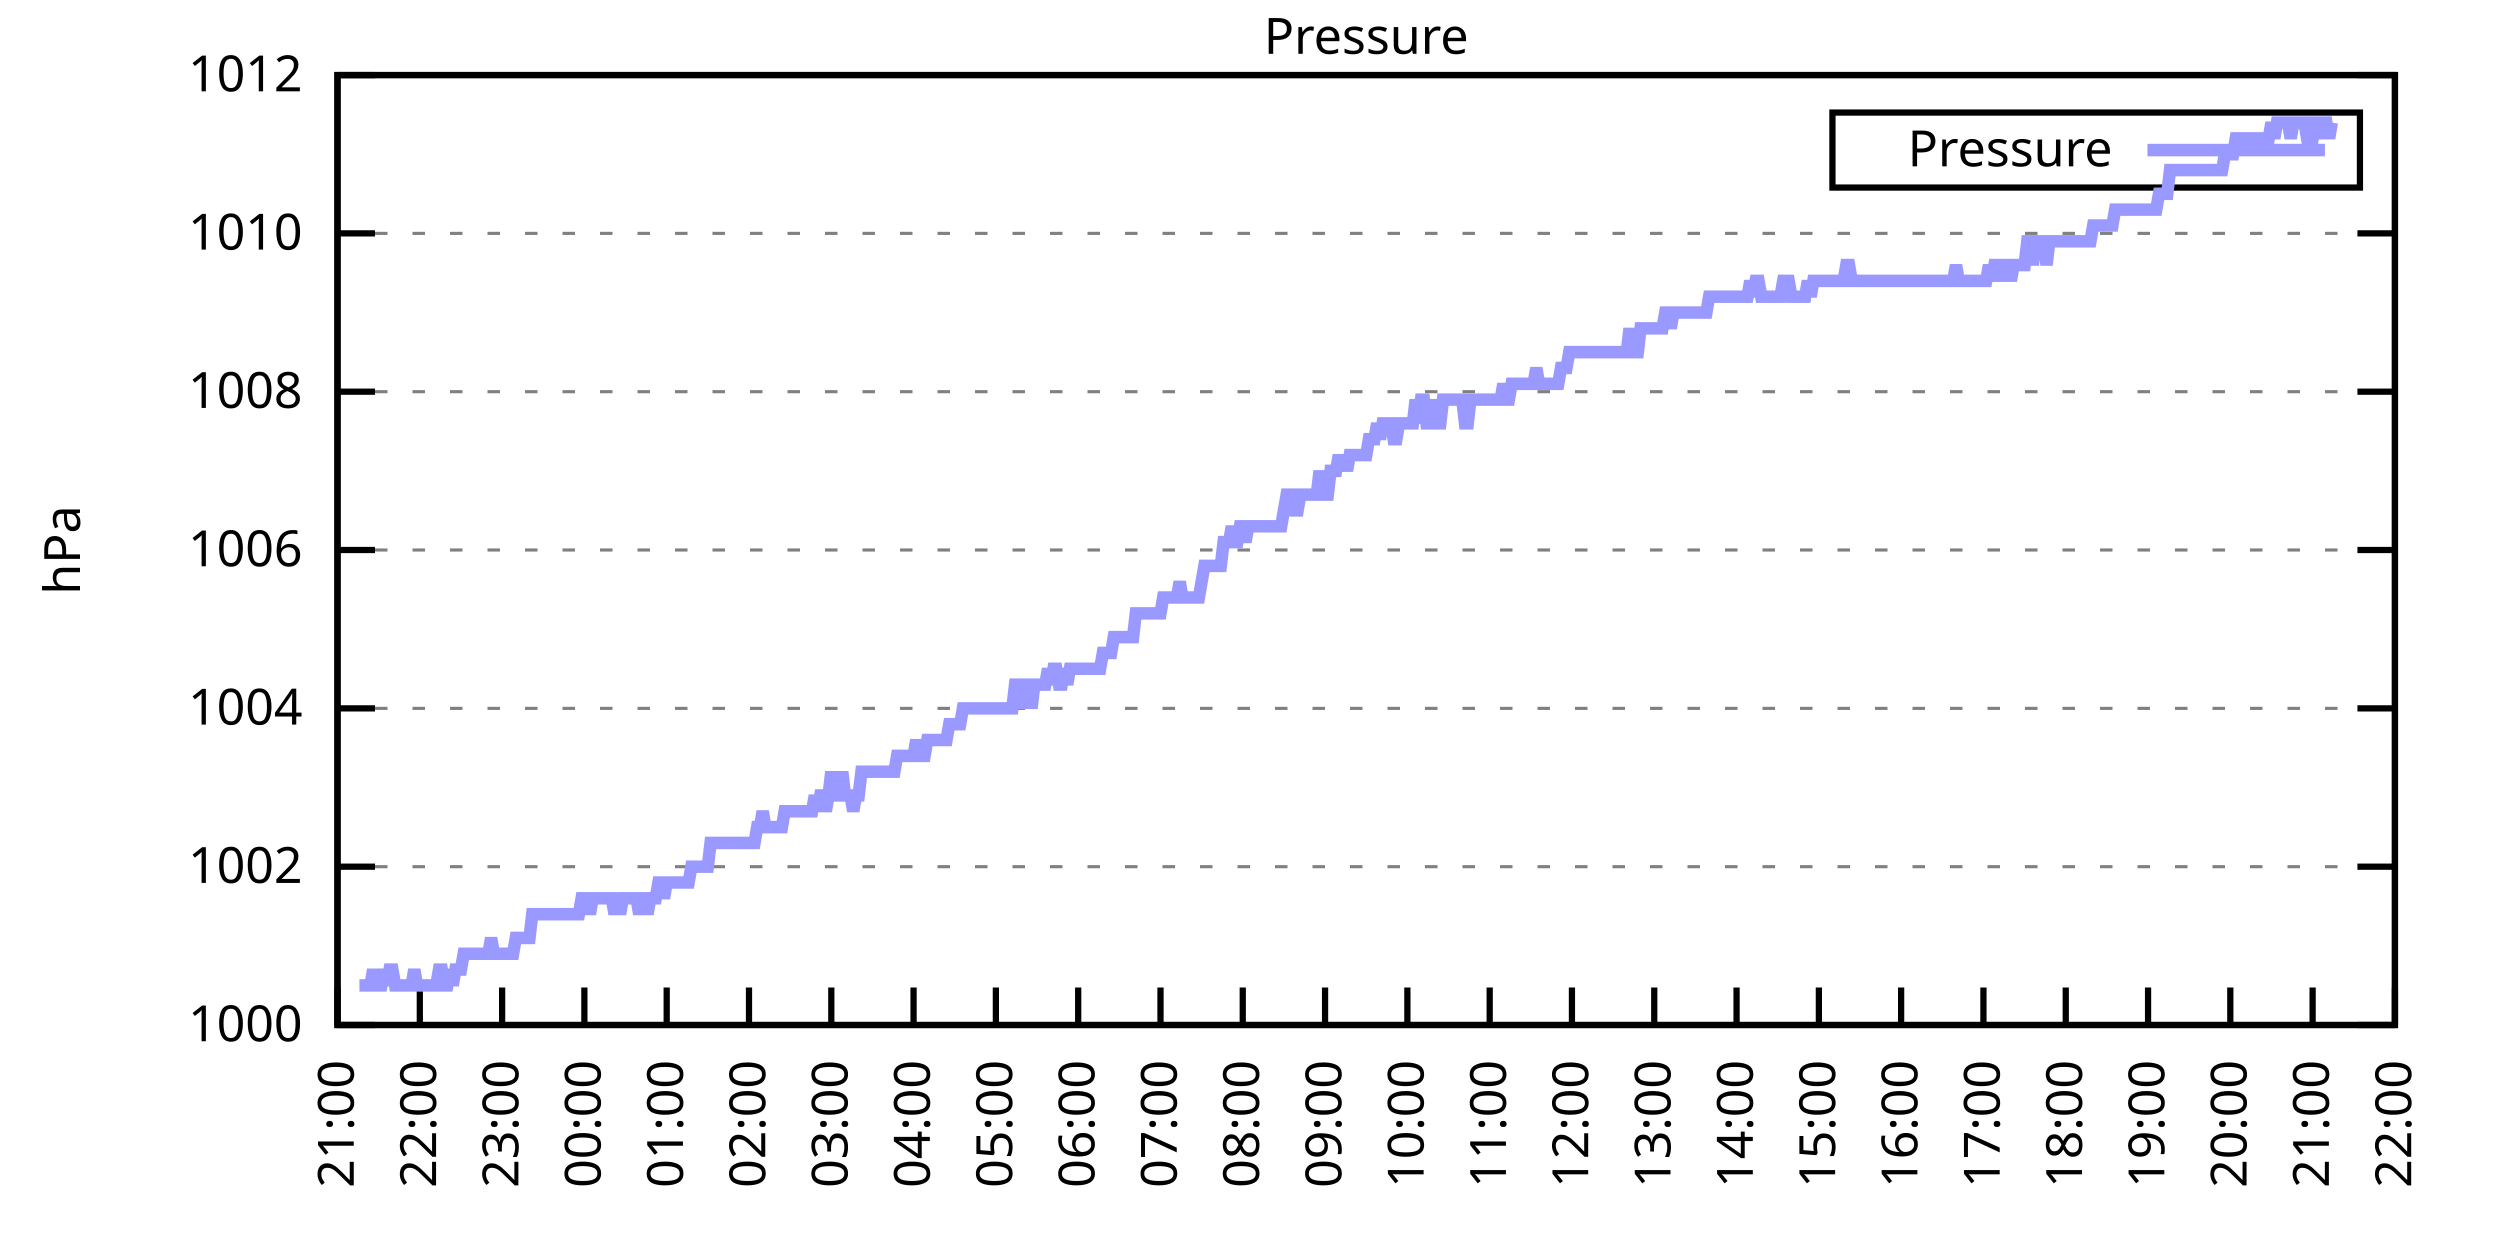
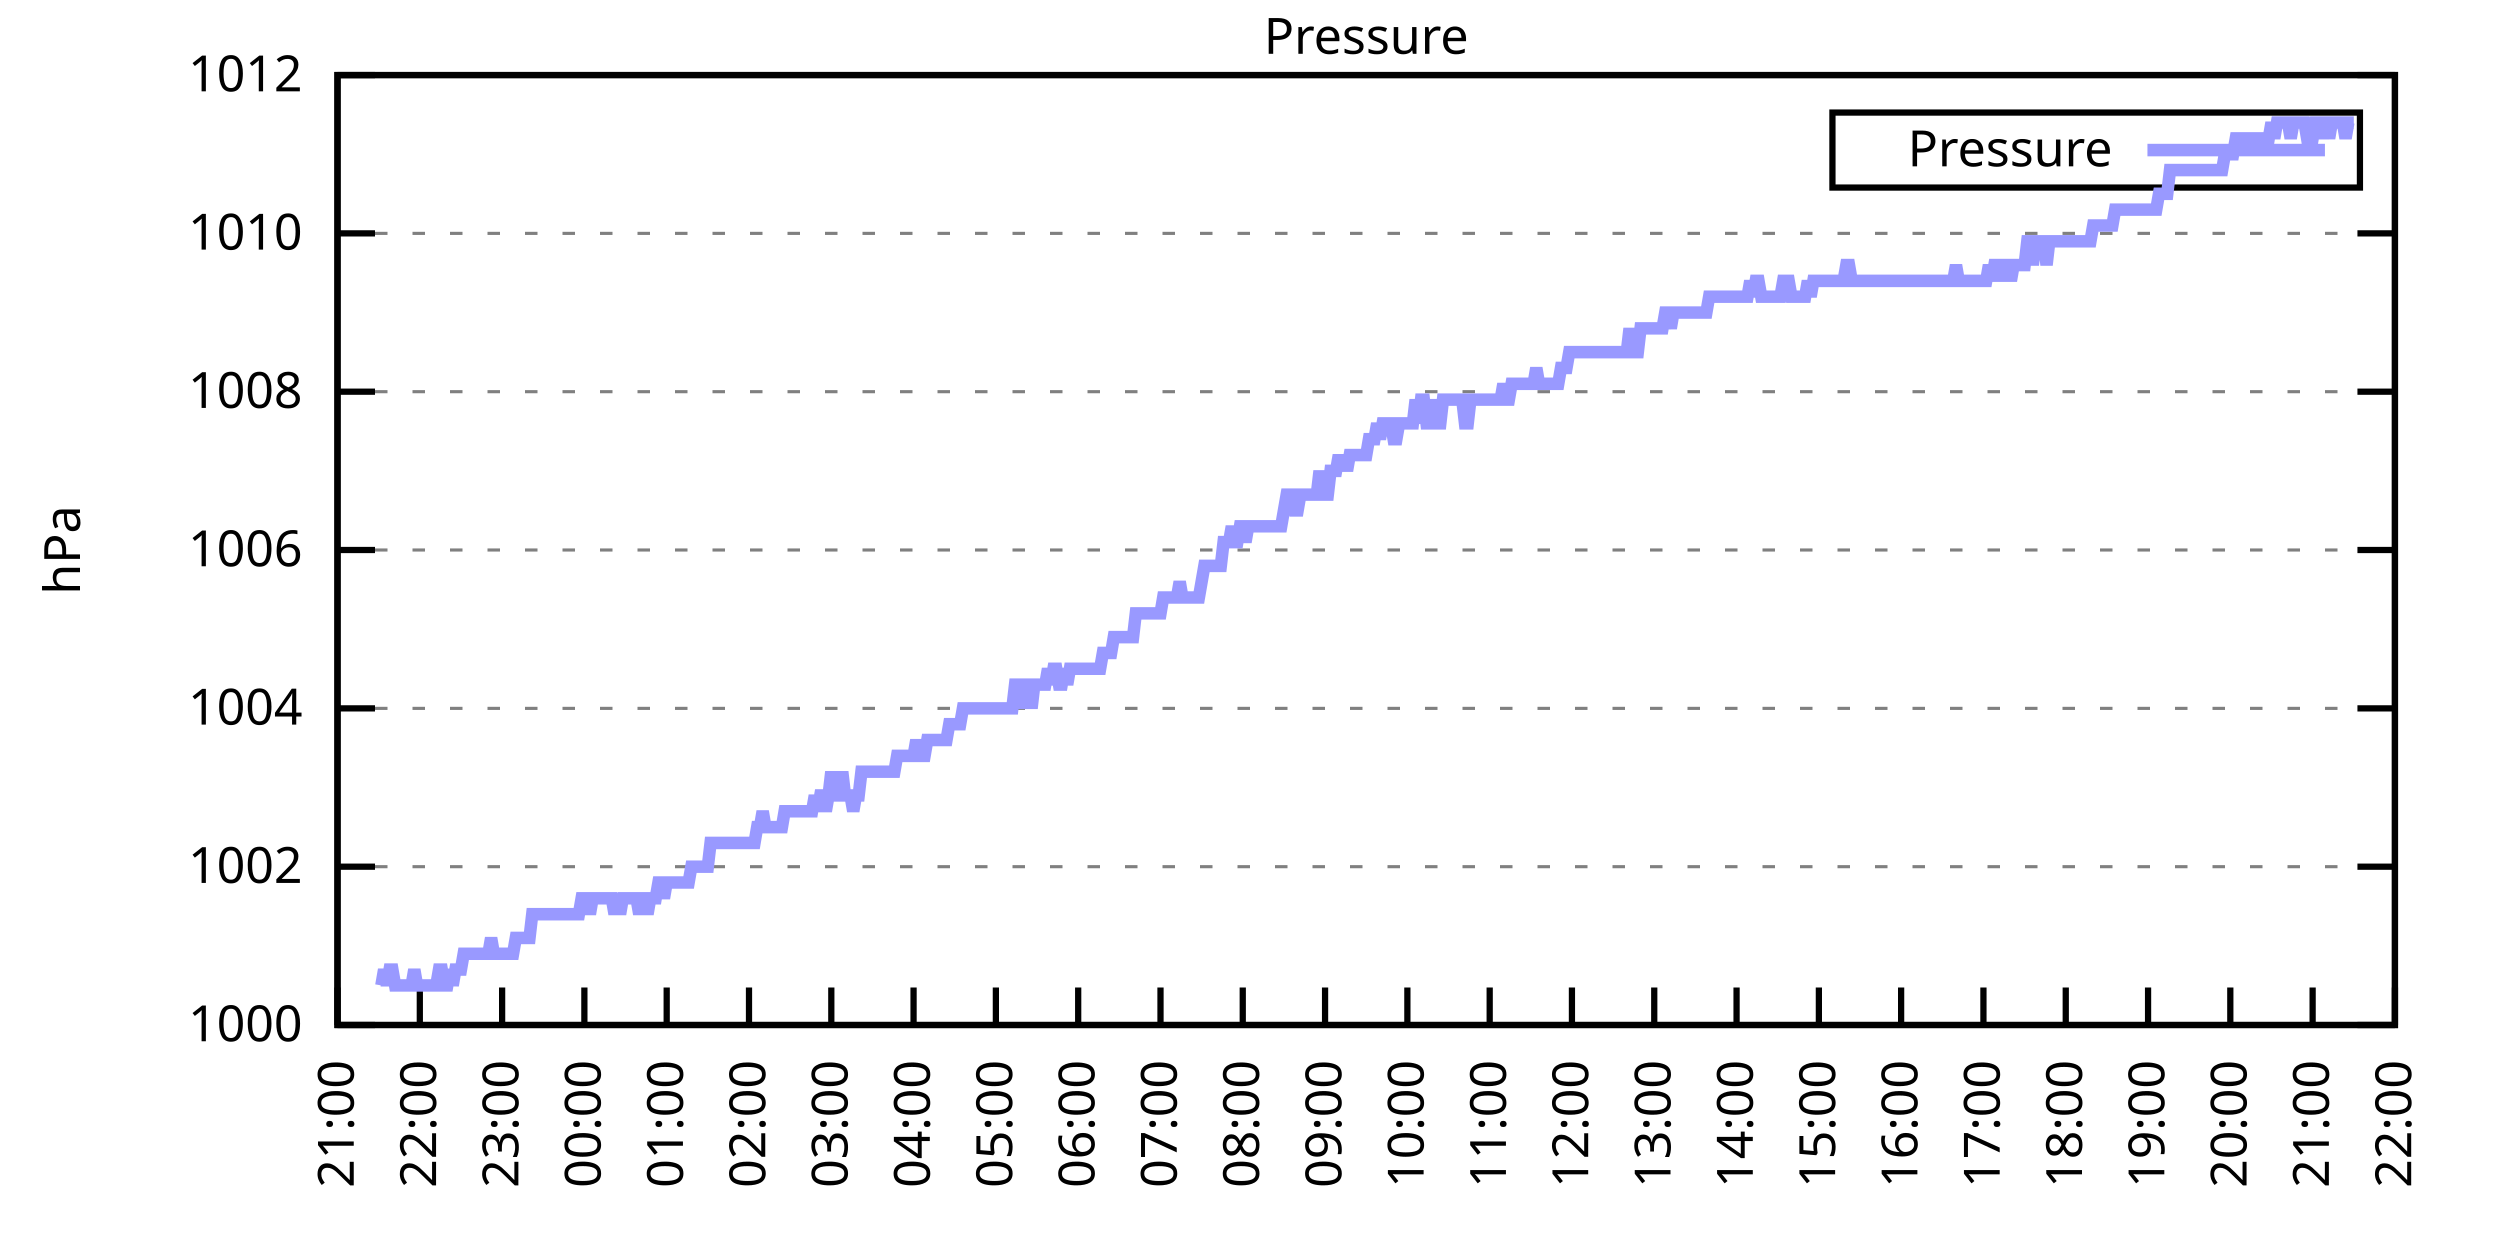
<svg xmlns="http://www.w3.org/2000/svg" xmlns:xlink="http://www.w3.org/1999/xlink" width="400" height="200" viewBox="0 0 400 200">
  <g id="gnuplot_canvas">
    <rect x="0" y="0" width="400" height="200" fill="none" />
    <defs>
      <circle id="gpDot" r="0.5" stroke-width="0.5" stroke="currentColor" />
      <path id="gpPt0" stroke-width="0.333" stroke="currentColor" d="M-1,0 h2 M0,-1 v2" />
      <path id="gpPt1" stroke-width="0.333" stroke="currentColor" d="M-1,-1 L1,1 M1,-1 L-1,1" />
      <path id="gpPt2" stroke-width="0.333" stroke="currentColor" d="M-1,0 L1,0 M0,-1 L0,1 M-1,-1 L1,1 M-1,1 L1,-1" />
      <rect id="gpPt3" stroke-width="0.333" stroke="currentColor" x="-1" y="-1" width="2" height="2" />
      <rect id="gpPt4" stroke-width="0.333" stroke="currentColor" fill="currentColor" x="-1" y="-1" width="2" height="2" />
      <circle id="gpPt5" stroke-width="0.333" stroke="currentColor" cx="0" cy="0" r="1" />
      <use xlink:href="#gpPt5" id="gpPt6" fill="currentColor" stroke="none" />
      <path id="gpPt7" stroke-width="0.333" stroke="currentColor" d="M0,-1.33 L-1.33,0.67 L1.33,0.67 z" />
      <use xlink:href="#gpPt7" id="gpPt8" fill="currentColor" stroke="none" />
      <use xlink:href="#gpPt7" id="gpPt9" stroke="currentColor" transform="rotate(180)" />
      <use xlink:href="#gpPt9" id="gpPt10" fill="currentColor" stroke="none" />
      <use xlink:href="#gpPt3" id="gpPt11" stroke="currentColor" transform="rotate(45)" />
      <use xlink:href="#gpPt11" id="gpPt12" fill="currentColor" stroke="none" />
      <path id="gpPt13" stroke-width="0.333" stroke="currentColor" d="M0,1.330 L1.265,0.411 L0.782,-1.067 L-0.782,-1.076 L-1.265,0.411 z" />
      <use xlink:href="#gpPt13" id="gpPt14" fill="currentColor" stroke="none" />
      <filter id="textbox" filterUnits="objectBoundingBox" x="0" y="0" height="1" width="1">
        <feFlood flood-color="white" flood-opacity="1" result="bgnd" />
        <feComposite in="SourceGraphic" in2="bgnd" operator="atop" />
      </filter>
      <filter id="greybox" filterUnits="objectBoundingBox" x="0" y="0" height="1" width="1">
        <feFlood flood-color="lightgrey" flood-opacity="1" result="grey" />
        <feComposite in="SourceGraphic" in2="grey" operator="atop" />
      </filter>
    </defs>
    <g fill="none" color="white" stroke="currentColor" stroke-width="1.00" stroke-linecap="butt" stroke-linejoin="miter">
</g>
    <g fill="none" color="black" stroke="currentColor" stroke-width="1.00" stroke-linecap="butt" stroke-linejoin="miter">
      <g stroke="none" shape-rendering="crispEdges">
        <polygon fill="rgb(255, 255, 255)" points="54.00,164.00 383.18,164.00 383.18,12.02 54.00,12.02 " />
      </g>
    </g>
    <g fill="none" color="black" stroke="currentColor" stroke-width="1.00" stroke-linecap="butt" stroke-linejoin="miter">
</g>
    <g fill="none" color="black" stroke="black" stroke-width="0.50" stroke-linecap="butt" stroke-linejoin="miter">
</g>
    <g fill="none" color="gray" stroke="currentColor" stroke-width="0.50" stroke-linecap="butt" stroke-linejoin="miter">
      <path stroke="gray" stroke-dasharray="2,4" class="gridline" d="M54.00,164.00 L383.19,164.00  " />
    </g>
    <g fill="none" color="gray" stroke="gray" stroke-width="1.00" stroke-linecap="butt" stroke-linejoin="miter">
</g>
    <g fill="none" color="black" stroke="currentColor" stroke-width="1.00" stroke-linecap="butt" stroke-linejoin="miter">
      <path stroke="black" d="M54.00,164.00 L60.00,164.00 M383.19,164.00 L377.19,164.00  " />
      <g transform="translate(48.40,166.60)" stroke="none" fill="black" font-family="Sans" font-size="8.00" text-anchor="end">
        <text>
          <tspan font-family="Sans"> 1000</tspan>
        </text>
      </g>
    </g>
    <g fill="none" color="black" stroke="currentColor" stroke-width="1.00" stroke-linecap="butt" stroke-linejoin="miter">
</g>
    <g fill="none" color="black" stroke="black" stroke-width="0.50" stroke-linecap="butt" stroke-linejoin="miter">
</g>
    <g fill="none" color="gray" stroke="currentColor" stroke-width="0.50" stroke-linecap="butt" stroke-linejoin="miter">
      <path stroke="gray" stroke-dasharray="2,4" class="gridline" d="M54.00,138.67 L383.19,138.67  " />
    </g>
    <g fill="none" color="gray" stroke="gray" stroke-width="1.00" stroke-linecap="butt" stroke-linejoin="miter">
</g>
    <g fill="none" color="black" stroke="currentColor" stroke-width="1.00" stroke-linecap="butt" stroke-linejoin="miter">
      <path stroke="black" d="M54.00,138.67 L60.00,138.67 M383.19,138.67 L377.19,138.67  " />
      <g transform="translate(48.40,141.27)" stroke="none" fill="black" font-family="Sans" font-size="8.00" text-anchor="end">
        <text>
          <tspan font-family="Sans"> 1002</tspan>
        </text>
      </g>
    </g>
    <g fill="none" color="black" stroke="currentColor" stroke-width="1.00" stroke-linecap="butt" stroke-linejoin="miter">
</g>
    <g fill="none" color="black" stroke="black" stroke-width="0.50" stroke-linecap="butt" stroke-linejoin="miter">
</g>
    <g fill="none" color="gray" stroke="currentColor" stroke-width="0.50" stroke-linecap="butt" stroke-linejoin="miter">
      <path stroke="gray" stroke-dasharray="2,4" class="gridline" d="M54.00,113.34 L383.19,113.34  " />
    </g>
    <g fill="none" color="gray" stroke="gray" stroke-width="1.00" stroke-linecap="butt" stroke-linejoin="miter">
</g>
    <g fill="none" color="black" stroke="currentColor" stroke-width="1.00" stroke-linecap="butt" stroke-linejoin="miter">
      <path stroke="black" d="M54.00,113.34 L60.00,113.34 M383.19,113.34 L377.19,113.34  " />
      <g transform="translate(48.40,115.94)" stroke="none" fill="black" font-family="Sans" font-size="8.00" text-anchor="end">
        <text>
          <tspan font-family="Sans"> 1004</tspan>
        </text>
      </g>
    </g>
    <g fill="none" color="black" stroke="currentColor" stroke-width="1.00" stroke-linecap="butt" stroke-linejoin="miter">
</g>
    <g fill="none" color="black" stroke="black" stroke-width="0.50" stroke-linecap="butt" stroke-linejoin="miter">
</g>
    <g fill="none" color="gray" stroke="currentColor" stroke-width="0.50" stroke-linecap="butt" stroke-linejoin="miter">
      <path stroke="gray" stroke-dasharray="2,4" class="gridline" d="M54.00,88.00 L383.19,88.00  " />
    </g>
    <g fill="none" color="gray" stroke="gray" stroke-width="1.00" stroke-linecap="butt" stroke-linejoin="miter">
</g>
    <g fill="none" color="black" stroke="currentColor" stroke-width="1.00" stroke-linecap="butt" stroke-linejoin="miter">
      <path stroke="black" d="M54.00,88.00 L60.00,88.00 M383.19,88.00 L377.19,88.00  " />
      <g transform="translate(48.40,90.60)" stroke="none" fill="black" font-family="Sans" font-size="8.00" text-anchor="end">
        <text>
          <tspan font-family="Sans"> 1006</tspan>
        </text>
      </g>
    </g>
    <g fill="none" color="black" stroke="currentColor" stroke-width="1.00" stroke-linecap="butt" stroke-linejoin="miter">
</g>
    <g fill="none" color="black" stroke="black" stroke-width="0.50" stroke-linecap="butt" stroke-linejoin="miter">
</g>
    <g fill="none" color="gray" stroke="currentColor" stroke-width="0.50" stroke-linecap="butt" stroke-linejoin="miter">
      <path stroke="gray" stroke-dasharray="2,4" class="gridline" d="M54.00,62.67 L383.19,62.67  " />
    </g>
    <g fill="none" color="gray" stroke="gray" stroke-width="1.00" stroke-linecap="butt" stroke-linejoin="miter">
</g>
    <g fill="none" color="black" stroke="currentColor" stroke-width="1.00" stroke-linecap="butt" stroke-linejoin="miter">
      <path stroke="black" d="M54.00,62.67 L60.00,62.67 M383.19,62.67 L377.19,62.67  " />
      <g transform="translate(48.40,65.27)" stroke="none" fill="black" font-family="Sans" font-size="8.00" text-anchor="end">
        <text>
          <tspan font-family="Sans"> 1008</tspan>
        </text>
      </g>
    </g>
    <g fill="none" color="black" stroke="currentColor" stroke-width="1.00" stroke-linecap="butt" stroke-linejoin="miter">
</g>
    <g fill="none" color="black" stroke="black" stroke-width="0.50" stroke-linecap="butt" stroke-linejoin="miter">
</g>
    <g fill="none" color="gray" stroke="currentColor" stroke-width="0.50" stroke-linecap="butt" stroke-linejoin="miter">
      <path stroke="gray" stroke-dasharray="2,4" class="gridline" d="M54.00,37.34 L383.19,37.34  " />
    </g>
    <g fill="none" color="gray" stroke="gray" stroke-width="1.00" stroke-linecap="butt" stroke-linejoin="miter">
</g>
    <g fill="none" color="black" stroke="currentColor" stroke-width="1.00" stroke-linecap="butt" stroke-linejoin="miter">
      <path stroke="black" d="M54.00,37.34 L60.00,37.34 M383.19,37.34 L377.19,37.34  " />
      <g transform="translate(48.40,39.94)" stroke="none" fill="black" font-family="Sans" font-size="8.00" text-anchor="end">
        <text>
          <tspan font-family="Sans"> 1010</tspan>
        </text>
      </g>
    </g>
    <g fill="none" color="black" stroke="currentColor" stroke-width="1.00" stroke-linecap="butt" stroke-linejoin="miter">
</g>
    <g fill="none" color="black" stroke="black" stroke-width="0.50" stroke-linecap="butt" stroke-linejoin="miter">
</g>
    <g fill="none" color="gray" stroke="currentColor" stroke-width="0.50" stroke-linecap="butt" stroke-linejoin="miter">
      <path stroke="gray" stroke-dasharray="2,4" class="gridline" d="M54.00,12.01 L383.19,12.01  " />
    </g>
    <g fill="none" color="gray" stroke="gray" stroke-width="1.00" stroke-linecap="butt" stroke-linejoin="miter">
</g>
    <g fill="none" color="black" stroke="currentColor" stroke-width="1.00" stroke-linecap="butt" stroke-linejoin="miter">
      <path stroke="black" d="M54.00,12.01 L60.00,12.01 M383.19,12.01 L377.19,12.01  " />
      <g transform="translate(48.40,14.61)" stroke="none" fill="black" font-family="Sans" font-size="8.00" text-anchor="end">
        <text>
          <tspan font-family="Sans"> 1012</tspan>
        </text>
      </g>
    </g>
    <g fill="none" color="black" stroke="currentColor" stroke-width="1.00" stroke-linecap="butt" stroke-linejoin="miter">
      <path stroke="black" d="M54.00,164.00 L54.00,158.00  " />
      <g transform="translate(56.60,169.60) rotate(270.00)" stroke="none" fill="black" font-family="Sans" font-size="8.00" text-anchor="end">
        <text>
          <tspan font-family="Sans">21:00</tspan>
        </text>
      </g>
    </g>
    <g fill="none" color="black" stroke="currentColor" stroke-width="1.00" stroke-linecap="butt" stroke-linejoin="miter">
      <path stroke="black" d="M67.17,164.00 L67.17,158.00  " />
      <g transform="translate(69.77,169.60) rotate(270.00)" stroke="none" fill="black" font-family="Sans" font-size="8.00" text-anchor="end">
        <text>
          <tspan font-family="Sans">22:00</tspan>
        </text>
      </g>
    </g>
    <g fill="none" color="black" stroke="currentColor" stroke-width="1.00" stroke-linecap="butt" stroke-linejoin="miter">
      <path stroke="black" d="M80.34,164.00 L80.34,158.00  " />
      <g transform="translate(82.94,169.60) rotate(270.00)" stroke="none" fill="black" font-family="Sans" font-size="8.00" text-anchor="end">
        <text>
          <tspan font-family="Sans">23:00</tspan>
        </text>
      </g>
    </g>
    <g fill="none" color="black" stroke="currentColor" stroke-width="1.00" stroke-linecap="butt" stroke-linejoin="miter">
      <path stroke="black" d="M93.50,164.00 L93.50,158.00  " />
      <g transform="translate(96.10,169.60) rotate(270.00)" stroke="none" fill="black" font-family="Sans" font-size="8.00" text-anchor="end">
        <text>
          <tspan font-family="Sans">00:00</tspan>
        </text>
      </g>
    </g>
    <g fill="none" color="black" stroke="currentColor" stroke-width="1.00" stroke-linecap="butt" stroke-linejoin="miter">
      <path stroke="black" d="M106.67,164.00 L106.67,158.00  " />
      <g transform="translate(109.27,169.60) rotate(270.00)" stroke="none" fill="black" font-family="Sans" font-size="8.00" text-anchor="end">
        <text>
          <tspan font-family="Sans">01:00</tspan>
        </text>
      </g>
    </g>
    <g fill="none" color="black" stroke="currentColor" stroke-width="1.00" stroke-linecap="butt" stroke-linejoin="miter">
      <path stroke="black" d="M119.84,164.00 L119.84,158.00  " />
      <g transform="translate(122.44,169.60) rotate(270.00)" stroke="none" fill="black" font-family="Sans" font-size="8.00" text-anchor="end">
        <text>
          <tspan font-family="Sans">02:00</tspan>
        </text>
      </g>
    </g>
    <g fill="none" color="black" stroke="currentColor" stroke-width="1.00" stroke-linecap="butt" stroke-linejoin="miter">
      <path stroke="black" d="M133.01,164.00 L133.01,158.00  " />
      <g transform="translate(135.61,169.60) rotate(270.00)" stroke="none" fill="black" font-family="Sans" font-size="8.00" text-anchor="end">
        <text>
          <tspan font-family="Sans">03:00</tspan>
        </text>
      </g>
    </g>
    <g fill="none" color="black" stroke="currentColor" stroke-width="1.00" stroke-linecap="butt" stroke-linejoin="miter">
      <path stroke="black" d="M146.17,164.00 L146.17,158.00  " />
      <g transform="translate(148.77,169.60) rotate(270.00)" stroke="none" fill="black" font-family="Sans" font-size="8.00" text-anchor="end">
        <text>
          <tspan font-family="Sans">04:00</tspan>
        </text>
      </g>
    </g>
    <g fill="none" color="black" stroke="currentColor" stroke-width="1.00" stroke-linecap="butt" stroke-linejoin="miter">
      <path stroke="black" d="M159.34,164.00 L159.34,158.00  " />
      <g transform="translate(161.94,169.60) rotate(270.00)" stroke="none" fill="black" font-family="Sans" font-size="8.00" text-anchor="end">
        <text>
          <tspan font-family="Sans">05:00</tspan>
        </text>
      </g>
    </g>
    <g fill="none" color="black" stroke="currentColor" stroke-width="1.00" stroke-linecap="butt" stroke-linejoin="miter">
      <path stroke="black" d="M172.51,164.00 L172.51,158.00  " />
      <g transform="translate(175.11,169.60) rotate(270.00)" stroke="none" fill="black" font-family="Sans" font-size="8.00" text-anchor="end">
        <text>
          <tspan font-family="Sans">06:00</tspan>
        </text>
      </g>
    </g>
    <g fill="none" color="black" stroke="currentColor" stroke-width="1.00" stroke-linecap="butt" stroke-linejoin="miter">
      <path stroke="black" d="M185.68,164.00 L185.68,158.00  " />
      <g transform="translate(188.28,169.60) rotate(270.00)" stroke="none" fill="black" font-family="Sans" font-size="8.00" text-anchor="end">
        <text>
          <tspan font-family="Sans">07:00</tspan>
        </text>
      </g>
    </g>
    <g fill="none" color="black" stroke="currentColor" stroke-width="1.00" stroke-linecap="butt" stroke-linejoin="miter">
      <path stroke="black" d="M198.84,164.00 L198.84,158.00  " />
      <g transform="translate(201.44,169.60) rotate(270.00)" stroke="none" fill="black" font-family="Sans" font-size="8.00" text-anchor="end">
        <text>
          <tspan font-family="Sans">08:00</tspan>
        </text>
      </g>
    </g>
    <g fill="none" color="black" stroke="currentColor" stroke-width="1.00" stroke-linecap="butt" stroke-linejoin="miter">
      <path stroke="black" d="M212.01,164.00 L212.01,158.00  " />
      <g transform="translate(214.61,169.60) rotate(270.00)" stroke="none" fill="black" font-family="Sans" font-size="8.00" text-anchor="end">
        <text>
          <tspan font-family="Sans">09:00</tspan>
        </text>
      </g>
    </g>
    <g fill="none" color="black" stroke="currentColor" stroke-width="1.00" stroke-linecap="butt" stroke-linejoin="miter">
      <path stroke="black" d="M225.18,164.00 L225.18,158.00  " />
      <g transform="translate(227.78,169.60) rotate(270.00)" stroke="none" fill="black" font-family="Sans" font-size="8.00" text-anchor="end">
        <text>
          <tspan font-family="Sans">10:00</tspan>
        </text>
      </g>
    </g>
    <g fill="none" color="black" stroke="currentColor" stroke-width="1.00" stroke-linecap="butt" stroke-linejoin="miter">
      <path stroke="black" d="M238.35,164.00 L238.35,158.00  " />
      <g transform="translate(240.95,169.60) rotate(270.00)" stroke="none" fill="black" font-family="Sans" font-size="8.00" text-anchor="end">
        <text>
          <tspan font-family="Sans">11:00</tspan>
        </text>
      </g>
    </g>
    <g fill="none" color="black" stroke="currentColor" stroke-width="1.00" stroke-linecap="butt" stroke-linejoin="miter">
      <path stroke="black" d="M251.51,164.00 L251.51,158.00  " />
      <g transform="translate(254.11,169.60) rotate(270.00)" stroke="none" fill="black" font-family="Sans" font-size="8.00" text-anchor="end">
        <text>
          <tspan font-family="Sans">12:00</tspan>
        </text>
      </g>
    </g>
    <g fill="none" color="black" stroke="currentColor" stroke-width="1.00" stroke-linecap="butt" stroke-linejoin="miter">
      <path stroke="black" d="M264.68,164.00 L264.68,158.00  " />
      <g transform="translate(267.28,169.60) rotate(270.00)" stroke="none" fill="black" font-family="Sans" font-size="8.00" text-anchor="end">
        <text>
          <tspan font-family="Sans">13:00</tspan>
        </text>
      </g>
    </g>
    <g fill="none" color="black" stroke="currentColor" stroke-width="1.00" stroke-linecap="butt" stroke-linejoin="miter">
      <path stroke="black" d="M277.85,164.00 L277.85,158.00  " />
      <g transform="translate(280.45,169.60) rotate(270.00)" stroke="none" fill="black" font-family="Sans" font-size="8.00" text-anchor="end">
        <text>
          <tspan font-family="Sans">14:00</tspan>
        </text>
      </g>
    </g>
    <g fill="none" color="black" stroke="currentColor" stroke-width="1.00" stroke-linecap="butt" stroke-linejoin="miter">
      <path stroke="black" d="M291.02,164.00 L291.02,158.00  " />
      <g transform="translate(293.62,169.60) rotate(270.00)" stroke="none" fill="black" font-family="Sans" font-size="8.00" text-anchor="end">
        <text>
          <tspan font-family="Sans">15:00</tspan>
        </text>
      </g>
    </g>
    <g fill="none" color="black" stroke="currentColor" stroke-width="1.00" stroke-linecap="butt" stroke-linejoin="miter">
      <path stroke="black" d="M304.18,164.00 L304.18,158.00  " />
      <g transform="translate(306.78,169.60) rotate(270.00)" stroke="none" fill="black" font-family="Sans" font-size="8.00" text-anchor="end">
        <text>
          <tspan font-family="Sans">16:00</tspan>
        </text>
      </g>
    </g>
    <g fill="none" color="black" stroke="currentColor" stroke-width="1.00" stroke-linecap="butt" stroke-linejoin="miter">
      <path stroke="black" d="M317.35,164.00 L317.35,158.00  " />
      <g transform="translate(319.95,169.60) rotate(270.00)" stroke="none" fill="black" font-family="Sans" font-size="8.00" text-anchor="end">
        <text>
          <tspan font-family="Sans">17:00</tspan>
        </text>
      </g>
    </g>
    <g fill="none" color="black" stroke="currentColor" stroke-width="1.00" stroke-linecap="butt" stroke-linejoin="miter">
      <path stroke="black" d="M330.52,164.00 L330.52,158.00  " />
      <g transform="translate(333.12,169.60) rotate(270.00)" stroke="none" fill="black" font-family="Sans" font-size="8.00" text-anchor="end">
        <text>
          <tspan font-family="Sans">18:00</tspan>
        </text>
      </g>
    </g>
    <g fill="none" color="black" stroke="currentColor" stroke-width="1.00" stroke-linecap="butt" stroke-linejoin="miter">
      <path stroke="black" d="M343.69,164.00 L343.69,158.00  " />
      <g transform="translate(346.29,169.60) rotate(270.00)" stroke="none" fill="black" font-family="Sans" font-size="8.00" text-anchor="end">
        <text>
          <tspan font-family="Sans">19:00</tspan>
        </text>
      </g>
    </g>
    <g fill="none" color="black" stroke="currentColor" stroke-width="1.00" stroke-linecap="butt" stroke-linejoin="miter">
      <path stroke="black" d="M356.85,164.00 L356.85,158.00  " />
      <g transform="translate(359.45,169.60) rotate(270.00)" stroke="none" fill="black" font-family="Sans" font-size="8.00" text-anchor="end">
        <text>
          <tspan font-family="Sans">20:00</tspan>
        </text>
      </g>
    </g>
    <g fill="none" color="black" stroke="currentColor" stroke-width="1.00" stroke-linecap="butt" stroke-linejoin="miter">
      <path stroke="black" d="M370.02,164.00 L370.02,158.00  " />
      <g transform="translate(372.62,169.60) rotate(270.00)" stroke="none" fill="black" font-family="Sans" font-size="8.00" text-anchor="end">
        <text>
          <tspan font-family="Sans">21:00</tspan>
        </text>
      </g>
    </g>
    <g fill="none" color="black" stroke="currentColor" stroke-width="1.00" stroke-linecap="butt" stroke-linejoin="miter">
      <path stroke="black" d="M383.19,164.00 L383.19,158.00  " />
      <g transform="translate(385.79,169.60) rotate(270.00)" stroke="none" fill="black" font-family="Sans" font-size="8.00" text-anchor="end">
        <text>
          <tspan font-family="Sans">22:00</tspan>
        </text>
      </g>
    </g>
    <g fill="none" color="black" stroke="currentColor" stroke-width="1.00" stroke-linecap="butt" stroke-linejoin="miter">
</g>
    <g fill="none" color="black" stroke="currentColor" stroke-width="1.00" stroke-linecap="butt" stroke-linejoin="miter">
      <path stroke="black" d="M54.00,12.01 L54.00,164.00 L383.19,164.00 L383.19,12.01 L54.00,12.01 Z  " />
    </g>
    <g fill="none" color="black" stroke="currentColor" stroke-width="1.00" stroke-linecap="butt" stroke-linejoin="miter">
</g>
    <g fill="none" color="black" stroke="currentColor" stroke-width="1.00" stroke-linecap="butt" stroke-linejoin="miter">
      <path stroke="black" d="M293.19,30.01 L293.19,18.01 L377.59,18.01 L377.59,30.01 L293.19,30.01 Z  " />
    </g>
    <g id="Pressure_plot_1">
      <g fill="none" color="white" stroke="black" stroke-width="2.00" stroke-linecap="butt" stroke-linejoin="miter">
</g>
      <g fill="none" color="black" stroke="currentColor" stroke-width="2.00" stroke-linecap="butt" stroke-linejoin="miter">
        <g transform="translate(337.99,26.61)" stroke="none" fill="black" font-family="Sans" font-size="8.00" text-anchor="end">
          <text>
            <tspan font-family="Sans">Pressure</tspan>
          </text>
        </g>
      </g>
      <g fill="none" color="black" stroke="currentColor" stroke-width="2.00" stroke-linecap="butt" stroke-linejoin="miter">
-         <path stroke="rgb(153, 153, 255)" d="M343.59,24.01 L371.99,24.01 M57.51,157.67 L57.95,157.67 L58.39,157.67 L58.83,157.67 L59.27,157.67 L59.71,155.13   L60.14,157.67 L60.58,157.67 L61.02,157.67 L61.46,155.13 L61.90,157.67 L62.34,155.13 L62.78,155.13 L63.22,157.67   L63.66,157.67 L64.10,157.67 L64.53,157.67 L64.97,157.67 L65.41,157.67 L65.85,157.67 L66.29,155.13 L66.73,157.67   L67.17,157.67 L67.61,157.67 L68.05,157.67 L68.48,157.67 L68.92,157.67 L69.36,157.67 L69.80,157.67 L70.24,155.13   L70.68,155.13 L71.12,157.67 L71.56,157.67 L72.00,155.13 L72.43,157.67 L72.87,155.13 L73.31,155.13 L73.75,155.13   L74.19,152.60 L74.63,152.60 L75.07,152.60 L75.51,152.60 L75.95,152.60 L76.38,152.60 L76.82,152.60 L77.26,152.60   L77.70,152.60 L78.14,152.60 L78.58,150.07 L79.02,152.60 L79.46,152.60 L79.90,152.60 L80.34,152.60 L80.77,152.60   L81.21,152.60 L81.65,152.60 L82.09,152.60 L82.53,150.07 L82.97,150.07 L83.41,150.07 L83.85,150.07 L84.29,150.07   L84.72,150.07 L85.16,146.27 L85.60,146.27 L86.04,146.27 L86.48,146.27 L86.92,146.27 L87.36,146.27 L87.80,146.27   L88.24,146.27 L88.67,146.27 L89.11,146.27 L89.55,146.27 L89.99,146.27 L90.43,146.27 L90.87,146.27 L91.31,146.27   L91.75,146.27 L92.19,146.27 L92.62,146.27 L93.06,143.73 L93.50,143.73 L93.94,143.73 L94.38,146.27 L94.82,143.73   L95.26,143.73 L95.70,143.73 L96.14,143.73 L96.58,143.73 L97.01,143.73 L97.45,143.73 L97.89,143.73 L98.33,146.27   L98.77,143.73 L99.21,146.27 L99.65,143.73 L100.09,143.73 L100.53,143.73 L100.96,143.73 L101.40,143.73 L101.84,143.73   L102.28,146.27 L102.72,143.73 L103.16,143.73 L103.60,146.27 L104.04,143.73 L104.48,143.73 L104.91,143.73 L105.35,141.20   L105.79,141.20 L106.23,143.73 L106.67,141.20 L107.11,141.20 L107.55,141.20 L107.99,141.20 L108.43,141.20 L108.87,141.20   L109.30,141.20 L109.74,141.20 L110.18,141.20 L110.62,138.67 L111.06,138.67 L111.50,138.67 L111.94,138.67 L112.38,138.67   L112.82,138.67 L113.25,138.67 L113.69,134.87 L114.13,134.87 L114.57,134.87 L115.01,134.87 L115.45,134.87 L115.89,134.87   L116.33,134.87 L116.77,134.87 L117.20,134.87 L117.64,134.87 L118.08,134.87 L118.52,134.87 L118.96,134.87 L119.40,134.87   L119.84,134.87 L120.28,134.87 L120.72,134.87 L121.15,132.34 L121.59,132.34 L122.03,129.80 L122.47,132.34 L122.91,132.34   L123.35,132.34 L123.79,132.34 L124.23,132.34 L124.67,132.34 L125.11,132.34 L125.54,129.80 L125.98,129.80 L126.42,129.80   L126.86,129.80 L127.30,129.80 L127.74,129.80 L128.18,129.80 L128.62,129.80 L129.06,129.80 L129.49,129.80 L129.93,129.80   L130.37,127.27 L130.81,129.80 L131.25,127.27 L131.69,127.27 L132.13,129.80 L132.57,127.27 L133.01,123.47 L133.44,127.27   L133.88,127.27 L134.32,127.27 L134.76,123.47 L135.20,127.27 L135.64,127.27 L136.08,127.27 L136.52,129.80 L136.96,127.27   L137.39,127.27 L137.83,123.47 L138.27,123.47 L138.71,123.47 L139.15,123.47 L139.59,123.47 L140.03,123.47 L140.47,123.47   L140.91,123.47 L141.35,123.47 L141.78,123.47 L142.22,123.47 L142.66,123.47 L143.10,123.47 L143.54,120.94 L143.98,120.94   L144.42,120.94 L144.86,120.94 L145.30,120.94 L145.73,120.94 L146.17,120.94 L146.61,118.40 L147.05,120.94 L147.49,120.94   L147.93,120.94 L148.37,118.40 L148.81,118.40 L149.25,118.40 L149.68,118.40 L150.12,118.40 L150.56,118.40 L151.00,118.40   L151.44,118.40 L151.88,115.87 L152.32,115.87 L152.76,115.87 L153.20,115.87 L153.63,115.87 L154.07,113.34 L154.51,113.34   L154.95,113.34 L155.39,113.34 L155.83,113.34 L156.27,113.34 L156.71,113.34 L157.15,113.34 L157.59,113.34 L158.02,113.34   L158.46,113.34 L158.90,113.34 L159.34,113.34 L159.78,113.34 L160.22,113.34 L160.66,113.34 L161.10,113.34 L161.54,113.34   L161.97,113.34 L162.41,109.54 L162.85,109.54 L163.29,113.34 L163.73,109.54 L164.17,109.54 L164.61,109.54 L165.05,113.34   L165.49,109.54 L165.92,109.54 L166.36,109.54 L166.80,109.54 L167.24,109.54 L167.68,107.00 L168.12,109.54 L168.56,107.00   L169.00,107.00 L169.44,109.54 L169.87,109.54 L170.31,107.00 L170.75,109.54 L171.19,107.00 L171.63,107.00 L172.07,107.00   L172.51,107.00 L172.95,107.00 L173.39,107.00 L173.83,107.00 L174.26,107.00 L174.70,107.00 L175.14,107.00 L175.58,107.00   L176.02,107.00 L176.46,104.47 L176.90,104.47 L177.34,104.47 L177.78,104.47 L178.21,101.94 L178.65,101.94 L179.09,101.94   L179.53,101.94 L179.97,101.94 L180.41,101.94 L180.85,101.94 L181.29,101.94 L181.73,98.14 L182.16,98.14 L182.60,98.14   L183.04,98.14 L183.48,98.14 L183.92,98.14 L184.36,98.14 L184.80,98.14 L185.24,98.14 L185.68,98.14 L186.11,95.60   L186.55,95.60 L186.99,95.60 L187.43,95.60 L187.87,95.60 L188.31,95.60 L188.75,93.07 L189.19,95.60 L189.63,95.60   L190.07,95.60 L190.50,95.60 L190.94,95.60 L191.38,95.60 L191.82,95.60 L192.26,93.07 L192.70,90.54 L193.14,90.54   L193.58,90.54 L194.02,90.54 L194.45,90.54 L194.89,90.54 L195.33,90.54 L195.77,86.74 L196.21,86.74 L196.65,86.74   L197.09,84.21 L197.53,86.74 L197.97,86.74 L198.40,84.21 L198.84,84.21 L199.28,86.74 L199.72,84.21 L200.16,84.21   L200.60,84.21 L201.04,84.21 L201.48,84.21 L201.92,84.21 L202.35,84.21 L202.79,84.21 L203.23,84.21 L203.67,84.21   L204.11,84.21 L204.55,84.21 L204.99,84.21 L205.43,81.67 L205.87,79.14 L206.31,79.14 L206.74,79.14 L207.18,81.67   L207.62,81.67 L208.06,79.14 L208.50,79.14 L208.94,79.14 L209.38,79.14 L209.82,79.14 L210.26,79.14 L210.69,79.14   L211.13,75.34 L211.57,79.14 L212.01,79.14 L212.45,79.14 L212.89,75.34 L213.33,75.34 L213.77,75.34 L214.21,72.81   L214.64,75.34 L215.08,72.81 L215.52,75.34 L215.96,72.81 L216.40,72.81 L216.84,72.81 L217.28,72.81 L217.72,72.81   L218.16,72.81 L218.60,72.81 L219.03,70.27 L219.47,70.27 L219.91,70.27 L220.35,67.74 L220.79,70.27 L221.23,67.74   L221.67,67.74 L222.11,67.74 L222.55,67.74 L222.98,70.27 L223.42,70.27 L223.86,67.74 L224.30,67.74 L224.74,67.74   L225.18,67.74 L225.62,67.74 L226.06,67.74 L226.50,63.94 L226.93,67.74 L227.37,63.94 L227.81,63.94 L228.25,67.74   L228.69,67.74 L229.13,63.94 L229.57,67.74 L230.01,67.74 L230.45,67.74 L230.88,63.94 L231.32,63.94 L231.76,63.94   L232.20,63.94 L232.64,63.94 L233.08,63.94 L233.52,63.94 L233.96,63.94 L234.40,67.74 L234.84,67.74 L235.27,63.94   L235.71,63.94 L236.15,63.94 L236.59,63.94 L237.03,63.94 L237.47,63.94 L237.91,63.94 L238.35,63.94 L238.79,63.94   L239.22,63.94 L239.66,63.94 L240.10,63.94 L240.54,61.41 L240.98,63.94 L241.42,63.94 L241.86,61.41 L242.30,61.41   L242.74,61.41 L243.17,61.41 L243.61,61.41 L244.05,61.41 L244.49,61.41 L244.93,61.41 L245.37,61.41 L245.81,58.87   L246.25,61.41 L246.69,61.41 L247.12,61.41 L247.56,61.41 L248.00,61.41 L248.44,61.41 L248.88,61.41 L249.32,61.41   L249.76,58.87 L250.20,58.87 L250.64,58.87 L251.08,56.34 L251.51,56.34 L251.95,56.34 L252.39,56.34 L252.83,56.34   L253.27,56.34 L253.71,56.34 L254.15,56.34 L254.59,56.34 L255.03,56.34 L255.46,56.34 L255.90,56.34 L256.34,56.34   L256.78,56.34 L257.22,56.34 L257.66,56.34 L258.10,56.34 L258.54,56.34 L258.98,56.34 L259.41,56.34 L259.85,56.34   L260.29,56.34 L260.73,52.54 L261.17,56.34 L261.61,56.34 L262.05,56.34 L262.49,52.54 L262.93,52.54 L263.36,52.54   L263.80,52.54 L264.24,52.54 L264.68,52.54 L265.12,52.54 L265.56,52.54 L266.00,52.54 L266.44,50.01 L266.88,50.01   L267.32,52.54 L267.75,50.01 L268.19,50.01 L268.63,50.01 L269.07,50.01 L269.51,50.01 L269.95,50.01 L270.39,50.01   L270.83,50.01 L271.27,50.01 L271.70,50.01 L272.14,50.01 L272.58,50.01 L273.02,50.01 L273.46,47.47 L273.90,47.47   L274.34,47.47 L274.78,47.47 L275.22,47.47 L275.65,47.47 L276.09,47.47 L276.53,47.47 L276.97,47.47 L277.41,47.47   L277.85,47.47 L278.29,47.47 L278.73,47.47 L279.17,47.47 L279.60,47.47 L280.04,44.94 L280.48,47.47 L280.92,44.94   L281.36,44.94 L281.80,47.47 L282.24,47.47 L282.68,47.47 L283.12,47.47 L283.56,47.47 L283.99,47.47 L284.43,47.47   L284.87,47.47 L285.31,44.94 L285.75,44.94 L286.19,44.94 L286.63,47.47 L287.07,47.47 L287.51,47.47 L287.94,47.47   L288.38,47.47 L288.82,47.47 L289.26,44.94 L289.70,47.47 L290.14,44.94 L290.58,44.94 L291.02,44.94 L291.46,44.94   L291.89,44.94 L292.33,44.94 L292.77,44.94 L293.21,44.94 L293.65,44.94 L294.09,44.94 L294.53,44.94 L294.97,44.94   L295.41,42.41 L295.84,42.41 L296.28,44.94 L296.72,44.94 L297.16,44.94 L297.60,44.94 L298.04,44.94 L298.48,44.94   L298.92,44.94 L299.36,44.94 L299.80,44.94 L300.23,44.94 L300.67,44.94 L301.11,44.94 L301.55,44.94 L301.99,44.94   L302.43,44.94 L302.87,44.94 L303.31,44.94 L303.75,44.94 L304.18,44.94 L304.62,44.94 L305.06,44.94 L305.50,44.94   L305.94,44.94 L306.38,44.94 L306.82,44.94 L307.26,44.94 L307.70,44.94 L308.13,44.94 L308.57,44.94 L309.01,44.94   L309.45,44.94 L309.89,44.94 L310.33,44.94 L310.77,44.94 L311.21,44.94 L311.65,44.94 L312.08,44.94 L312.52,44.94   L312.96,42.41 L313.40,44.94 L313.84,44.94 L314.28,44.94 L314.72,44.94 L315.16,44.94 L315.60,44.94 L316.04,44.94   L316.47,44.94 L316.91,44.94 L317.35,44.94 L317.79,44.94 L318.23,42.41 L318.67,44.94 L319.11,42.41 L319.55,42.41   L319.99,42.41 L320.42,44.94 L320.86,42.41 L321.30,42.41 L321.74,44.94 L322.18,42.41 L322.62,42.41 L323.06,42.41   L323.50,42.41 L323.94,42.41 L324.37,38.61 L324.81,38.61 L325.25,42.41 L325.69,38.61 L326.13,38.61 L326.57,38.61   L327.01,38.61 L327.45,42.41 L327.89,38.61 L328.33,38.61 L328.76,38.61 L329.20,38.61 L329.64,38.61 L330.08,38.61   L330.52,38.61 L330.96,38.61 L331.40,38.61 L331.84,38.61 L332.28,38.61 L332.71,38.61 L333.15,38.61 L333.59,38.61   L334.03,38.61 L334.47,38.61 L334.91,36.08 L335.35,36.08 L335.79,36.08 L336.23,36.08 L336.66,36.08 L337.10,36.08   L337.54,36.08 L337.98,36.08 L338.42,33.54 L338.86,33.54 L339.30,33.54 L339.74,33.54 L340.18,33.54 L340.61,33.54   L341.05,33.54 L341.49,33.54 L341.93,33.54 L342.37,33.54 L342.81,33.54 L343.25,33.54 L343.69,33.54 L344.13,33.54   L344.57,33.54 L345.00,33.54 L345.44,31.01 L345.88,31.01 L346.32,31.01 L346.76,31.01 L347.20,27.21 L347.64,27.21   L348.08,27.21 L348.52,27.21 L348.95,27.21 L349.39,27.21 L349.83,27.21 L350.27,27.21 L350.71,27.21 L351.15,27.21   L351.59,27.21 L352.03,27.21 L352.47,27.21 L352.90,27.21 L353.34,27.21 L353.78,27.21 L354.22,27.21 L354.66,27.21   L355.10,27.21 L355.54,27.21 L355.98,24.68 L356.42,24.68 L356.85,24.68 L357.29,24.68 L357.73,22.14 L358.17,22.14   L358.61,22.14 L359.05,22.14 L359.49,22.14 L359.93,24.68 L360.37,22.14 L360.81,22.14 L361.24,22.14 L361.68,22.14   L362.12,22.14 L362.56,22.14 L363.00,22.14 L363.44,19.61 L363.88,22.14 L364.32,19.61 L364.76,19.61 L365.19,19.61   L365.63,19.61 L366.07,19.61 L366.51,22.14 L366.95,19.61 L367.39,19.61 L367.83,19.61 L368.27,19.61 L368.71,19.61   L369.14,22.14 L369.58,22.14 L370.02,22.14 L370.46,19.61 L370.90,19.61 L371.34,22.14 L371.78,19.61 L372.22,19.61   L372.66,22.14 L373.09,19.61  " />
+         <path stroke="rgb(153, 153, 255)" d="M343.59,24.01 L371.99,24.01 M61.02,157.67 L61.46,155.13 L61.90,157.67 L62.34,155.13 L62.78,155.13 L63.22,157.67   L63.66,157.67 L64.10,157.67 L64.53,157.67 L64.97,157.67 L65.41,157.67 L65.85,157.67 L66.29,155.13 L66.73,157.67   L67.17,157.67 L67.61,157.67 L68.05,157.67 L68.48,157.67 L68.92,157.67 L69.36,157.67 L69.80,157.67 L70.24,155.13   L70.68,155.13 L71.12,157.67 L71.56,157.67 L72.00,155.13 L72.43,157.67 L72.87,155.13 L73.31,155.13 L73.75,155.13   L74.19,152.60 L74.63,152.60 L75.07,152.60 L75.51,152.60 L75.95,152.60 L76.38,152.60 L76.82,152.60 L77.26,152.60   L77.70,152.60 L78.14,152.60 L78.58,150.07 L79.02,152.60 L79.46,152.60 L79.90,152.60 L80.34,152.60 L80.77,152.60   L81.21,152.60 L81.65,152.60 L82.09,152.60 L82.53,150.07 L82.97,150.07 L83.41,150.07 L83.85,150.07 L84.29,150.07   L84.72,150.07 L85.16,146.27 L85.60,146.27 L86.04,146.27 L86.48,146.27 L86.92,146.27 L87.36,146.27 L87.80,146.27   L88.24,146.27 L88.67,146.27 L89.11,146.27 L89.55,146.27 L89.99,146.27 L90.43,146.27 L90.87,146.27 L91.31,146.27   L91.75,146.27 L92.19,146.27 L92.62,146.27 L93.06,143.73 L93.50,143.73 L93.94,143.73 L94.38,146.27 L94.82,143.73   L95.26,143.73 L95.70,143.73 L96.14,143.73 L96.58,143.73 L97.01,143.73 L97.45,143.73 L97.89,143.73 L98.33,146.27   L98.77,143.73 L99.21,146.27 L99.65,143.73 L100.09,143.73 L100.53,143.73 L100.96,143.73 L101.40,143.73 L101.84,143.73   L102.28,146.27 L102.72,143.73 L103.16,143.73 L103.60,146.27 L104.04,143.73 L104.48,143.73 L104.91,143.73 L105.35,141.20   L105.79,141.20 L106.23,143.73 L106.67,141.20 L107.11,141.20 L107.55,141.20 L107.99,141.20 L108.43,141.20 L108.87,141.20   L109.30,141.20 L109.74,141.20 L110.18,141.20 L110.62,138.67 L111.06,138.67 L111.50,138.67 L111.94,138.67 L112.38,138.67   L112.82,138.67 L113.25,138.67 L113.69,134.87 L114.13,134.87 L114.57,134.87 L115.01,134.87 L115.45,134.87 L115.89,134.87   L116.33,134.87 L116.77,134.87 L117.20,134.87 L117.64,134.87 L118.08,134.87 L118.52,134.87 L118.96,134.87 L119.40,134.87   L119.84,134.87 L120.28,134.87 L120.72,134.87 L121.15,132.34 L121.59,132.34 L122.03,129.80 L122.47,132.34 L122.91,132.34   L123.35,132.34 L123.79,132.34 L124.23,132.34 L124.67,132.34 L125.11,132.34 L125.54,129.80 L125.98,129.80 L126.42,129.80   L126.86,129.80 L127.30,129.80 L127.74,129.80 L128.18,129.80 L128.62,129.80 L129.06,129.80 L129.49,129.80 L129.93,129.80   L130.37,127.27 L130.81,129.80 L131.25,127.27 L131.69,127.27 L132.13,129.80 L132.57,127.27 L133.01,123.47 L133.44,127.27   L133.88,127.27 L134.32,127.27 L134.76,123.47 L135.20,127.27 L135.64,127.27 L136.08,127.27 L136.52,129.80 L136.96,127.27   L137.39,127.27 L137.83,123.47 L138.27,123.47 L138.71,123.47 L139.15,123.47 L139.59,123.47 L140.03,123.47 L140.47,123.47   L140.91,123.47 L141.35,123.47 L141.78,123.47 L142.22,123.47 L142.66,123.47 L143.10,123.47 L143.54,120.94 L143.98,120.94   L144.42,120.94 L144.86,120.94 L145.30,120.94 L145.73,120.94 L146.17,120.94 L146.61,118.40 L147.05,120.94 L147.49,120.94   L147.93,120.94 L148.37,118.40 L148.81,118.40 L149.25,118.40 L149.68,118.40 L150.12,118.40 L150.56,118.40 L151.00,118.40   L151.44,118.40 L151.88,115.87 L152.32,115.87 L152.76,115.87 L153.20,115.87 L153.63,115.87 L154.07,113.34 L154.51,113.34   L154.95,113.34 L155.39,113.34 L155.83,113.34 L156.27,113.34 L156.71,113.34 L157.15,113.34 L157.59,113.34 L158.02,113.34   L158.46,113.34 L158.90,113.34 L159.34,113.34 L159.78,113.34 L160.22,113.34 L160.66,113.34 L161.10,113.34 L161.54,113.34   L161.97,113.34 L162.41,109.54 L162.85,109.54 L163.29,113.34 L163.73,109.54 L164.17,109.54 L164.61,109.54 L165.05,113.34   L165.49,109.54 L165.92,109.54 L166.36,109.54 L166.80,109.54 L167.24,109.54 L167.68,107.00 L168.12,109.54 L168.56,107.00   L169.00,107.00 L169.44,109.54 L169.87,109.54 L170.31,107.00 L170.75,109.54 L171.19,107.00 L171.63,107.00 L172.07,107.00   L172.51,107.00 L172.95,107.00 L173.39,107.00 L173.83,107.00 L174.26,107.00 L174.70,107.00 L175.14,107.00 L175.58,107.00   L176.02,107.00 L176.46,104.47 L176.90,104.47 L177.34,104.47 L177.78,104.47 L178.21,101.94 L178.65,101.94 L179.09,101.94   L179.53,101.94 L179.97,101.94 L180.41,101.94 L180.85,101.94 L181.29,101.94 L181.73,98.14 L182.16,98.14 L182.60,98.14   L183.04,98.14 L183.48,98.14 L183.92,98.14 L184.36,98.14 L184.80,98.14 L185.24,98.14 L185.68,98.14 L186.11,95.60   L186.55,95.60 L186.99,95.60 L187.43,95.60 L187.87,95.60 L188.31,95.60 L188.75,93.07 L189.19,95.60 L189.63,95.60   L190.07,95.60 L190.50,95.60 L190.94,95.60 L191.38,95.60 L191.82,95.60 L192.26,93.07 L192.70,90.54 L193.14,90.54   L193.58,90.54 L194.02,90.54 L194.45,90.54 L194.89,90.54 L195.33,90.54 L195.77,86.74 L196.21,86.74 L196.65,86.74   L197.09,84.21 L197.53,86.74 L197.97,86.74 L198.40,84.21 L198.84,84.21 L199.28,86.74 L199.72,84.21 L200.16,84.21   L200.60,84.21 L201.04,84.21 L201.48,84.21 L201.92,84.21 L202.35,84.21 L202.79,84.21 L203.23,84.21 L203.67,84.21   L204.11,84.21 L204.55,84.21 L204.99,84.21 L205.43,81.67 L205.87,79.14 L206.31,79.14 L206.74,79.14 L207.18,81.67   L207.62,81.67 L208.06,79.14 L208.50,79.14 L208.94,79.14 L209.38,79.14 L209.82,79.14 L210.26,79.14 L210.69,79.14   L211.13,75.34 L211.57,79.14 L212.01,79.14 L212.45,79.14 L212.89,75.34 L213.33,75.34 L213.77,75.34 L214.21,72.81   L214.64,75.34 L215.08,72.81 L215.52,75.34 L215.96,72.81 L216.40,72.81 L216.84,72.81 L217.28,72.81 L217.72,72.81   L218.16,72.81 L218.60,72.81 L219.03,70.27 L219.47,70.27 L219.91,70.27 L220.35,67.74 L220.79,70.27 L221.23,67.74   L221.67,67.74 L222.11,67.74 L222.55,67.74 L222.98,70.27 L223.42,70.27 L223.86,67.74 L224.30,67.74 L224.74,67.74   L225.18,67.74 L225.62,67.74 L226.06,67.74 L226.50,63.94 L226.93,67.74 L227.37,63.94 L227.81,63.94 L228.25,67.74   L228.69,67.74 L229.13,63.94 L229.57,67.74 L230.01,67.74 L230.45,67.74 L230.88,63.94 L231.32,63.94 L231.76,63.94   L232.20,63.94 L232.64,63.94 L233.08,63.94 L233.52,63.94 L233.96,63.94 L234.40,67.74 L234.84,67.74 L235.27,63.94   L235.71,63.94 L236.15,63.94 L236.59,63.94 L237.03,63.94 L237.47,63.94 L237.91,63.94 L238.35,63.94 L238.79,63.94   L239.22,63.94 L239.66,63.94 L240.10,63.94 L240.54,61.41 L240.98,63.94 L241.42,63.94 L241.86,61.41 L242.30,61.41   L242.74,61.41 L243.17,61.41 L243.61,61.41 L244.05,61.41 L244.49,61.41 L244.93,61.41 L245.37,61.41 L245.81,58.87   L246.25,61.41 L246.69,61.41 L247.12,61.41 L247.56,61.41 L248.00,61.41 L248.44,61.41 L248.88,61.41 L249.32,61.41   L249.76,58.87 L250.20,58.87 L250.64,58.87 L251.08,56.34 L251.51,56.34 L251.95,56.34 L252.39,56.34 L252.83,56.34   L253.27,56.34 L253.71,56.34 L254.15,56.34 L254.59,56.34 L255.03,56.34 L255.46,56.34 L255.90,56.34 L256.34,56.34   L256.78,56.34 L257.22,56.34 L257.66,56.34 L258.10,56.34 L258.54,56.34 L258.98,56.34 L259.41,56.34 L259.85,56.34   L260.29,56.34 L260.73,52.54 L261.17,56.34 L261.61,56.34 L262.05,56.34 L262.49,52.54 L262.93,52.54 L263.36,52.54   L263.80,52.54 L264.24,52.54 L264.68,52.54 L265.12,52.54 L265.56,52.54 L266.00,52.54 L266.44,50.01 L266.88,50.01   L267.32,52.54 L267.75,50.01 L268.19,50.01 L268.63,50.01 L269.07,50.01 L269.51,50.01 L269.95,50.01 L270.39,50.01   L270.83,50.01 L271.27,50.01 L271.70,50.01 L272.14,50.01 L272.58,50.01 L273.02,50.01 L273.46,47.47 L273.90,47.47   L274.34,47.47 L274.78,47.47 L275.22,47.47 L275.65,47.47 L276.09,47.47 L276.53,47.47 L276.97,47.47 L277.41,47.47   L277.85,47.47 L278.29,47.47 L278.73,47.47 L279.17,47.47 L279.60,47.47 L280.04,44.94 L280.48,47.47 L280.92,44.94   L281.36,44.94 L281.80,47.47 L282.24,47.47 L282.68,47.47 L283.12,47.47 L283.56,47.47 L283.99,47.47 L284.43,47.47   L284.87,47.47 L285.31,44.94 L285.75,44.94 L286.19,44.94 L286.63,47.47 L287.07,47.47 L287.51,47.47 L287.94,47.47   L288.38,47.47 L288.82,47.47 L289.26,44.94 L289.70,47.47 L290.14,44.94 L290.58,44.94 L291.02,44.94 L291.46,44.94   L291.89,44.94 L292.33,44.94 L292.77,44.94 L293.21,44.94 L293.65,44.94 L294.09,44.94 L294.53,44.94 L294.97,44.94   L295.41,42.41 L295.84,42.41 L296.28,44.94 L296.72,44.94 L297.16,44.94 L297.60,44.94 L298.04,44.94 L298.48,44.94   L298.92,44.94 L299.36,44.94 L299.80,44.94 L300.23,44.94 L300.67,44.94 L301.11,44.94 L301.55,44.94 L301.99,44.94   L302.43,44.94 L302.87,44.94 L303.31,44.94 L303.75,44.94 L304.18,44.94 L304.62,44.94 L305.06,44.94 L305.50,44.94   L305.94,44.94 L306.38,44.94 L306.82,44.94 L307.26,44.94 L307.70,44.94 L308.13,44.94 L308.57,44.94 L309.01,44.94   L309.45,44.94 L309.89,44.94 L310.33,44.94 L310.77,44.94 L311.21,44.94 L311.65,44.94 L312.08,44.94 L312.52,44.94   L312.96,42.41 L313.40,44.94 L313.84,44.94 L314.28,44.94 L314.72,44.94 L315.16,44.94 L315.60,44.94 L316.04,44.94   L316.47,44.94 L316.91,44.94 L317.35,44.94 L317.79,44.94 L318.23,42.41 L318.67,44.94 L319.11,42.41 L319.55,42.41   L319.99,42.41 L320.42,44.94 L320.86,42.41 L321.30,42.41 L321.74,44.94 L322.18,42.41 L322.62,42.41 L323.06,42.41   L323.50,42.41 L323.94,42.41 L324.37,38.61 L324.81,38.61 L325.25,42.41 L325.69,38.61 L326.13,38.61 L326.57,38.61   L327.01,38.61 L327.45,42.41 L327.89,38.61 L328.33,38.61 L328.76,38.61 L329.20,38.61 L329.64,38.61 L330.08,38.61   L330.52,38.61 L330.96,38.61 L331.40,38.61 L331.84,38.61 L332.28,38.61 L332.71,38.61 L333.15,38.61 L333.59,38.61   L334.03,38.61 L334.47,38.61 L334.91,36.08 L335.35,36.08 L335.79,36.08 L336.23,36.08 L336.66,36.08 L337.10,36.08   L337.54,36.08 L337.98,36.08 L338.42,33.54 L338.86,33.54 L339.30,33.54 L339.74,33.54 L340.18,33.54 L340.61,33.54   L341.05,33.54 L341.49,33.54 L341.93,33.54 L342.37,33.54 L342.81,33.54 L343.25,33.54 L343.69,33.54 L344.13,33.54   L344.57,33.54 L345.00,33.54 L345.44,31.01 L345.88,31.01 L346.32,31.01 L346.76,31.01 L347.20,27.21 L347.64,27.21   L348.08,27.21 L348.52,27.21 L348.95,27.21 L349.39,27.21 L349.83,27.21 L350.27,27.21 L350.71,27.21 L351.15,27.21   L351.59,27.21 L352.03,27.21 L352.47,27.21 L352.90,27.21 L353.34,27.21 L353.78,27.21 L354.22,27.21 L354.66,27.21   L355.10,27.21 L355.54,27.21 L355.98,24.68 L356.42,24.68 L356.85,24.68 L357.29,24.68 L357.73,22.14 L358.17,22.14   L358.61,22.14 L359.05,22.14 L359.49,22.14 L359.93,24.68 L360.37,22.14 L360.81,22.14 L361.24,22.14 L361.68,22.14   L362.12,22.14 L362.56,22.14 L363.00,22.14 L363.44,19.61 L363.88,22.14 L364.32,19.61 L364.76,19.61 L365.19,19.61   L365.63,19.61 L366.07,19.61 L366.51,22.14 L366.95,19.61 L367.39,19.61 L367.83,19.61 L368.27,19.61 L368.71,19.61   L369.14,22.14 L369.58,22.14 L370.02,22.14 L370.46,19.61 L370.90,19.61 L371.34,22.14 L371.78,19.61 L372.22,19.61   L372.66,22.14 L373.09,19.61 L373.53,19.61 L373.97,19.61 L374.41,19.61 L374.85,19.61 L375.29,22.14 L375.73,19.61   L376.17,19.61 L376.61,19.61  " />
      </g>
    </g>
    <g fill="none" color="black" stroke="currentColor" stroke-width="2.00" stroke-linecap="butt" stroke-linejoin="miter">
</g>
    <g fill="none" color="black" stroke="black" stroke-width="1.00" stroke-linecap="butt" stroke-linejoin="miter">
</g>
    <g fill="none" color="black" stroke="currentColor" stroke-width="1.00" stroke-linecap="butt" stroke-linejoin="miter">
      <path stroke="black" d="M54.00,12.01 L54.00,164.00 L383.19,164.00 L383.19,12.01 L54.00,12.01 Z  " />
      <g transform="translate(12.80,88.01) rotate(270.00)" stroke="none" fill="black" font-family="Sans" font-size="8.00" text-anchor="middle">
        <text>
          <tspan font-family="Sans">hPa</tspan>
        </text>
      </g>
    </g>
    <g fill="none" color="black" stroke="currentColor" stroke-width="1.00" stroke-linecap="butt" stroke-linejoin="miter">
</g>
    <g fill="none" color="black" stroke="currentColor" stroke-width="1.00" stroke-linecap="butt" stroke-linejoin="miter">
      <g transform="translate(218.59,8.61)" stroke="none" fill="black" font-family="Sans" font-size="8.00" text-anchor="middle">
        <text>
          <tspan font-family="Sans">Pressure</tspan>
        </text>
      </g>
    </g>
    <g fill="none" color="black" stroke="currentColor" stroke-width="1.00" stroke-linecap="butt" stroke-linejoin="miter">
</g>
  </g>
</svg>
